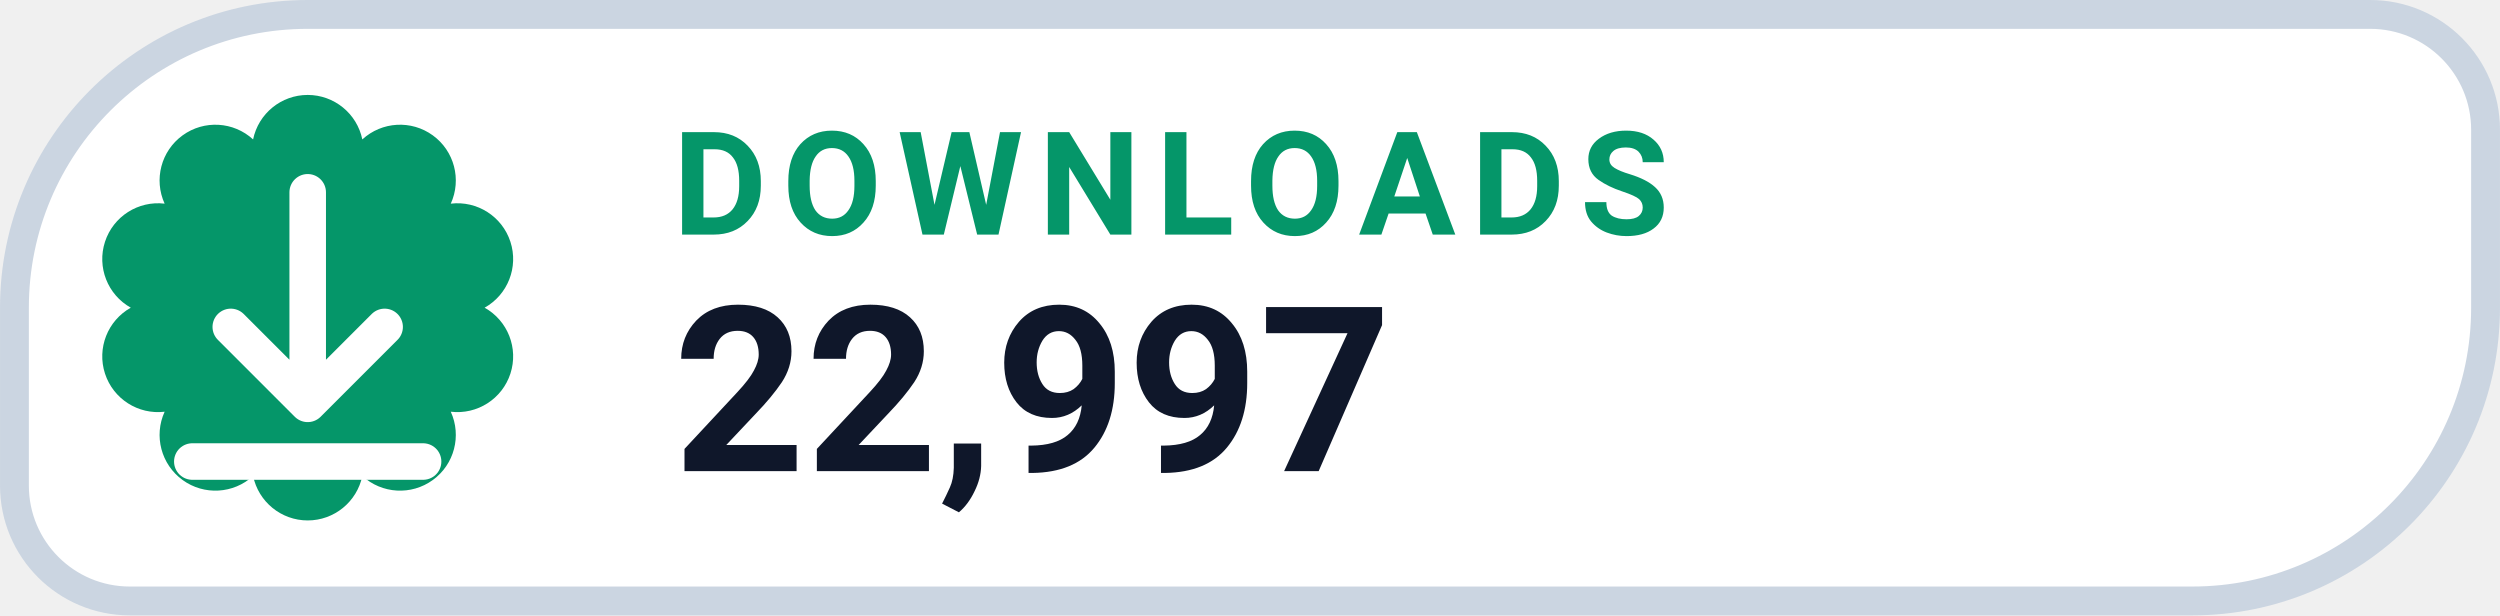
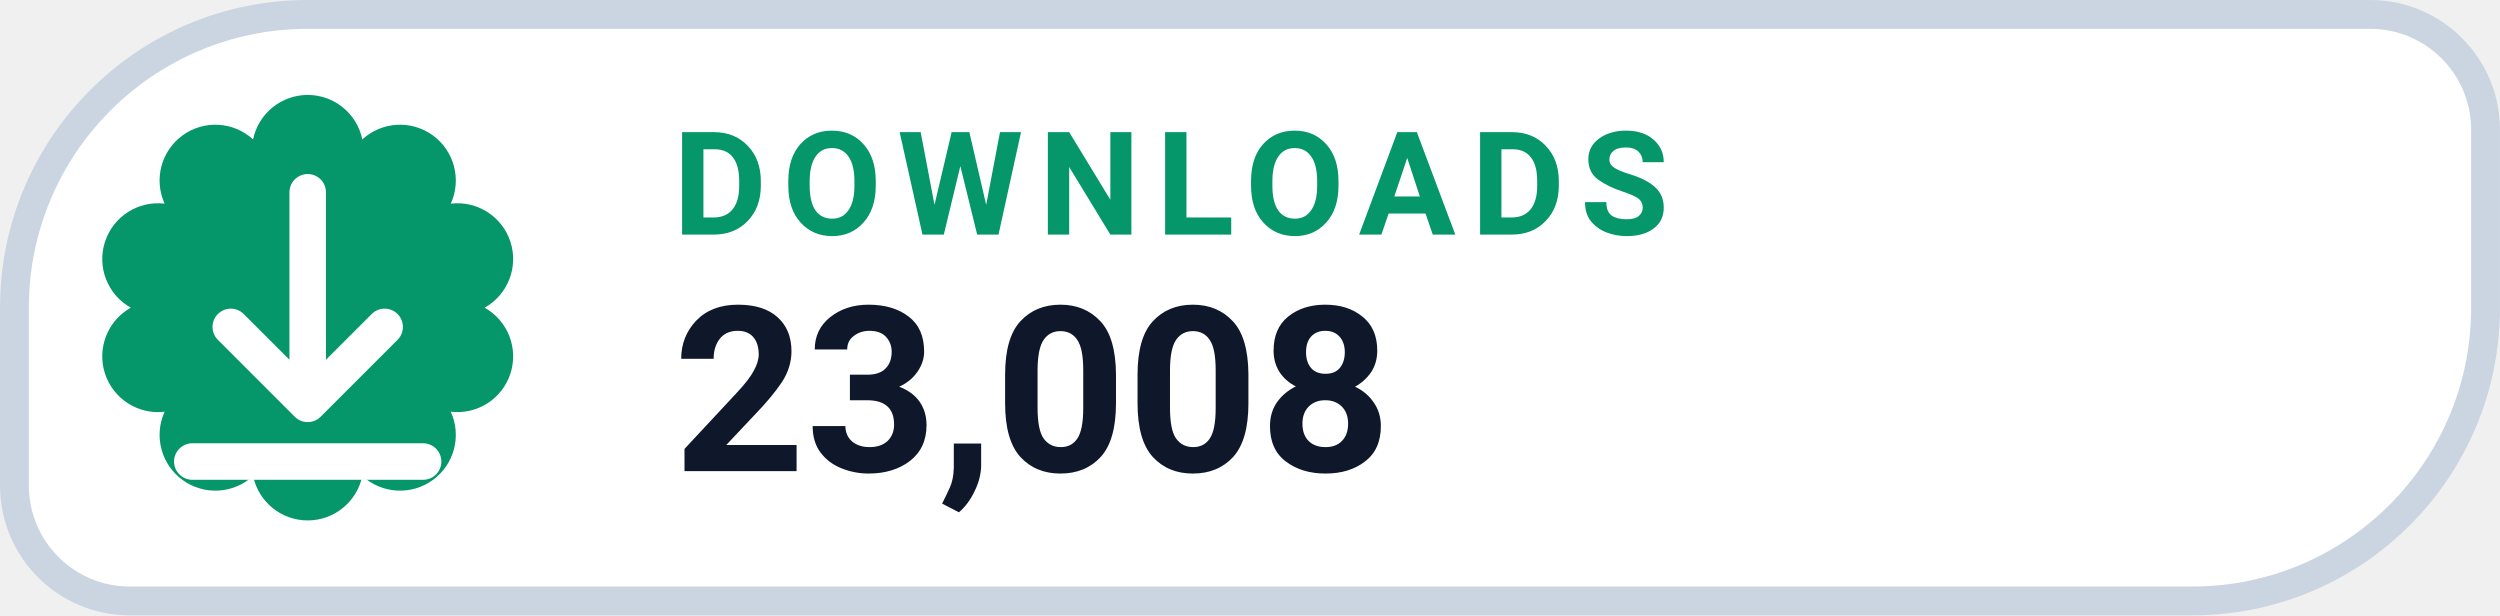
- <svg xmlns="http://www.w3.org/2000/svg" width="126" height="31.015" viewBox="0 0 130 32" role="img" aria-label="DOWNLOADS 22,997">
+ <svg xmlns="http://www.w3.org/2000/svg" width="126" height="31.015" viewBox="0 0 130 32" role="img" aria-label="DOWNLOADS 23,008">
  <path d="M 16.00 0.75 H 123.25 A 6.00 6.00 0 0 1 129.25 6.75 V 16.00 A 15.25 15.25 0 0 1 114.00 31.25 H 6.75 A 6.00 6.00 0 0 1 0.75 25.25 V 16.00 A 15.25 15.25 0 0 1 16.00 0.75 Z" fill="#FFFFFF" stroke="#CBD5E1" stroke-width="1.5" />
  <path d="M 13.16 7.25 A 2.90 2.90 0 0 1 18.84 7.25 A 2.90 2.90 0 0 1 23.44 10.59 A 2.90 2.90 0 0 1 25.20 16.00 A 2.90 2.90 0 0 1 23.44 21.41 A 2.90 2.90 0 0 1 18.84 24.75 A 2.90 2.90 0 0 1 13.16 24.75 A 2.90 2.90 0 0 1 8.56 21.41 A 2.90 2.90 0 0 1 6.80 16.00 A 2.90 2.90 0 0 1 8.56 10.59 A 2.90 2.90 0 0 1 13.16 7.25 Z" fill="#059669" />
  <g transform="translate(16 16)" style="color:#FFFFFF;">
    <path d="M0 -6 v11 m0 0 l4 -4 m-4 4 l-4 -4 M-6 8 h12" fill="none" stroke="currentColor" stroke-width="1.9" stroke-linecap="round" stroke-linejoin="round" />
  </g>
  <text x="35" y="12.2" fill="#059669" font-family="-apple-system,BlinkMacSystemFont,'Segoe UI',Roboto,Helvetica,Arial,sans-serif" font-size="7.5" font-weight="700" letter-spacing=".8">DOWNLOADS</text>
-   <text x="35" y="24.5" fill="#0F172A" font-family="-apple-system,BlinkMacSystemFont,'Segoe UI',Roboto,Helvetica,Arial,sans-serif" font-size="12" font-weight="750">22,997</text>
+   <text x="35" y="24.5" fill="#0F172A" font-family="-apple-system,BlinkMacSystemFont,'Segoe UI',Roboto,Helvetica,Arial,sans-serif" font-size="12" font-weight="750">23,008</text>
</svg>
